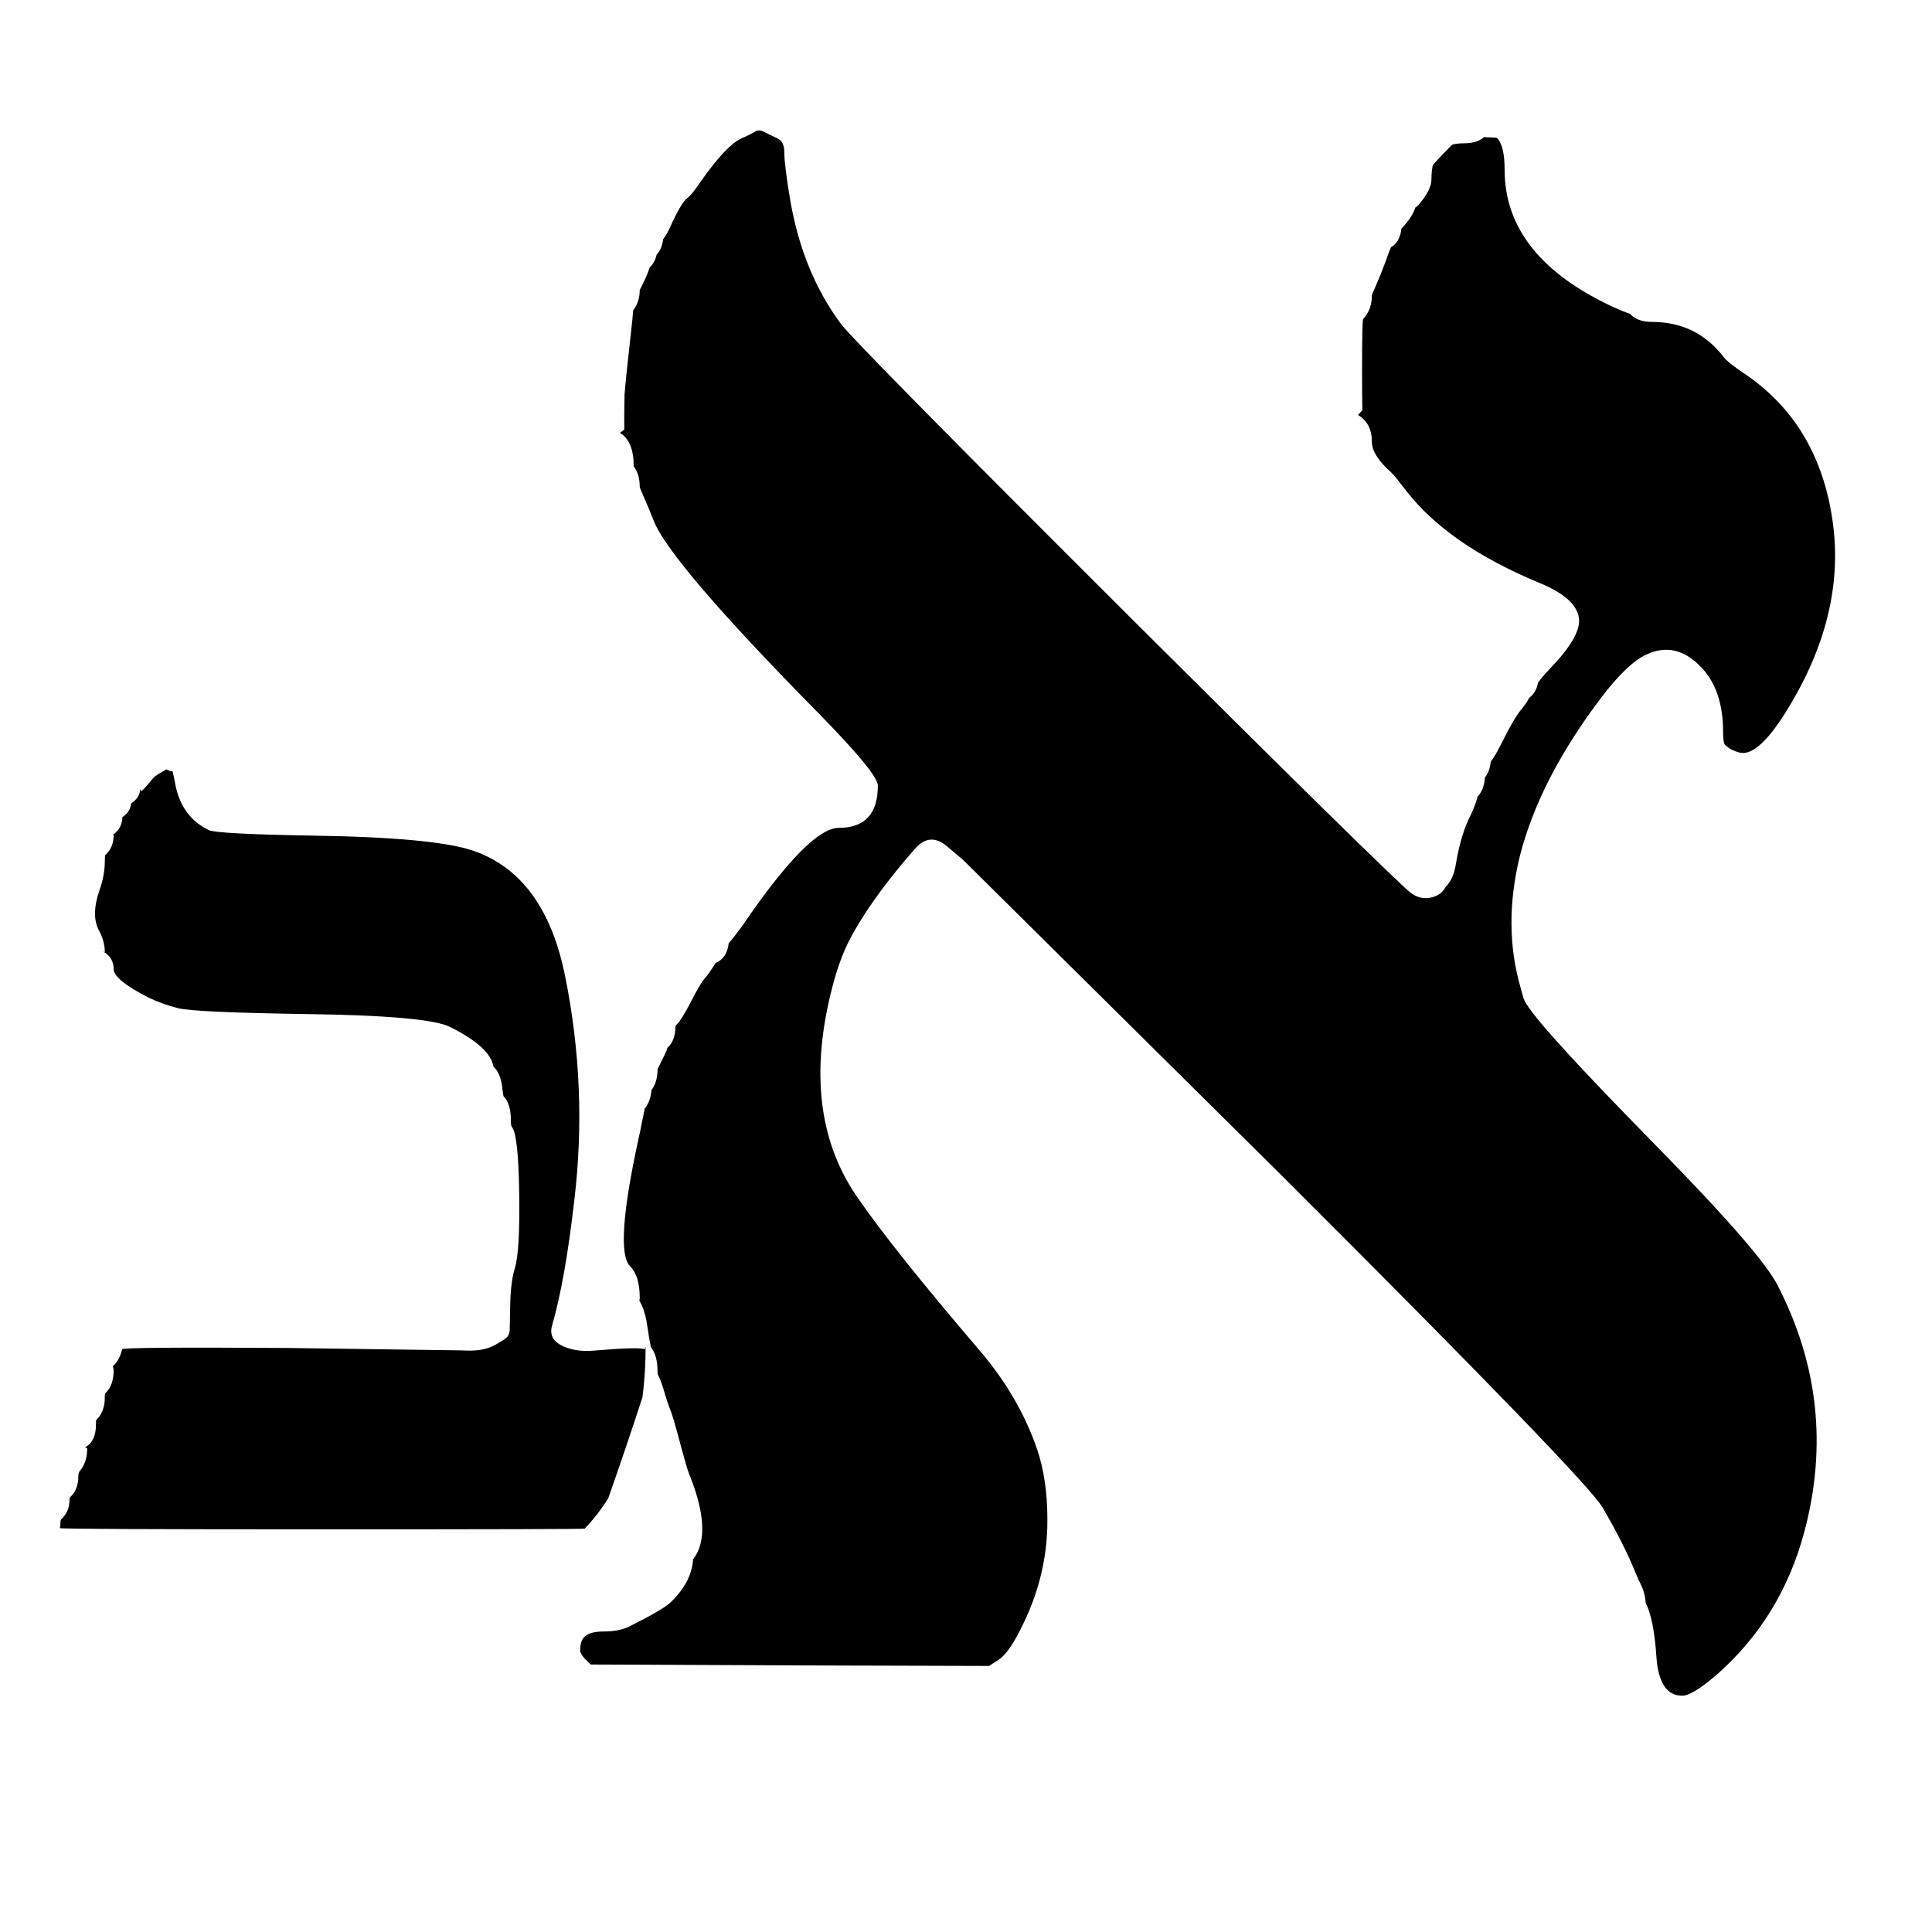
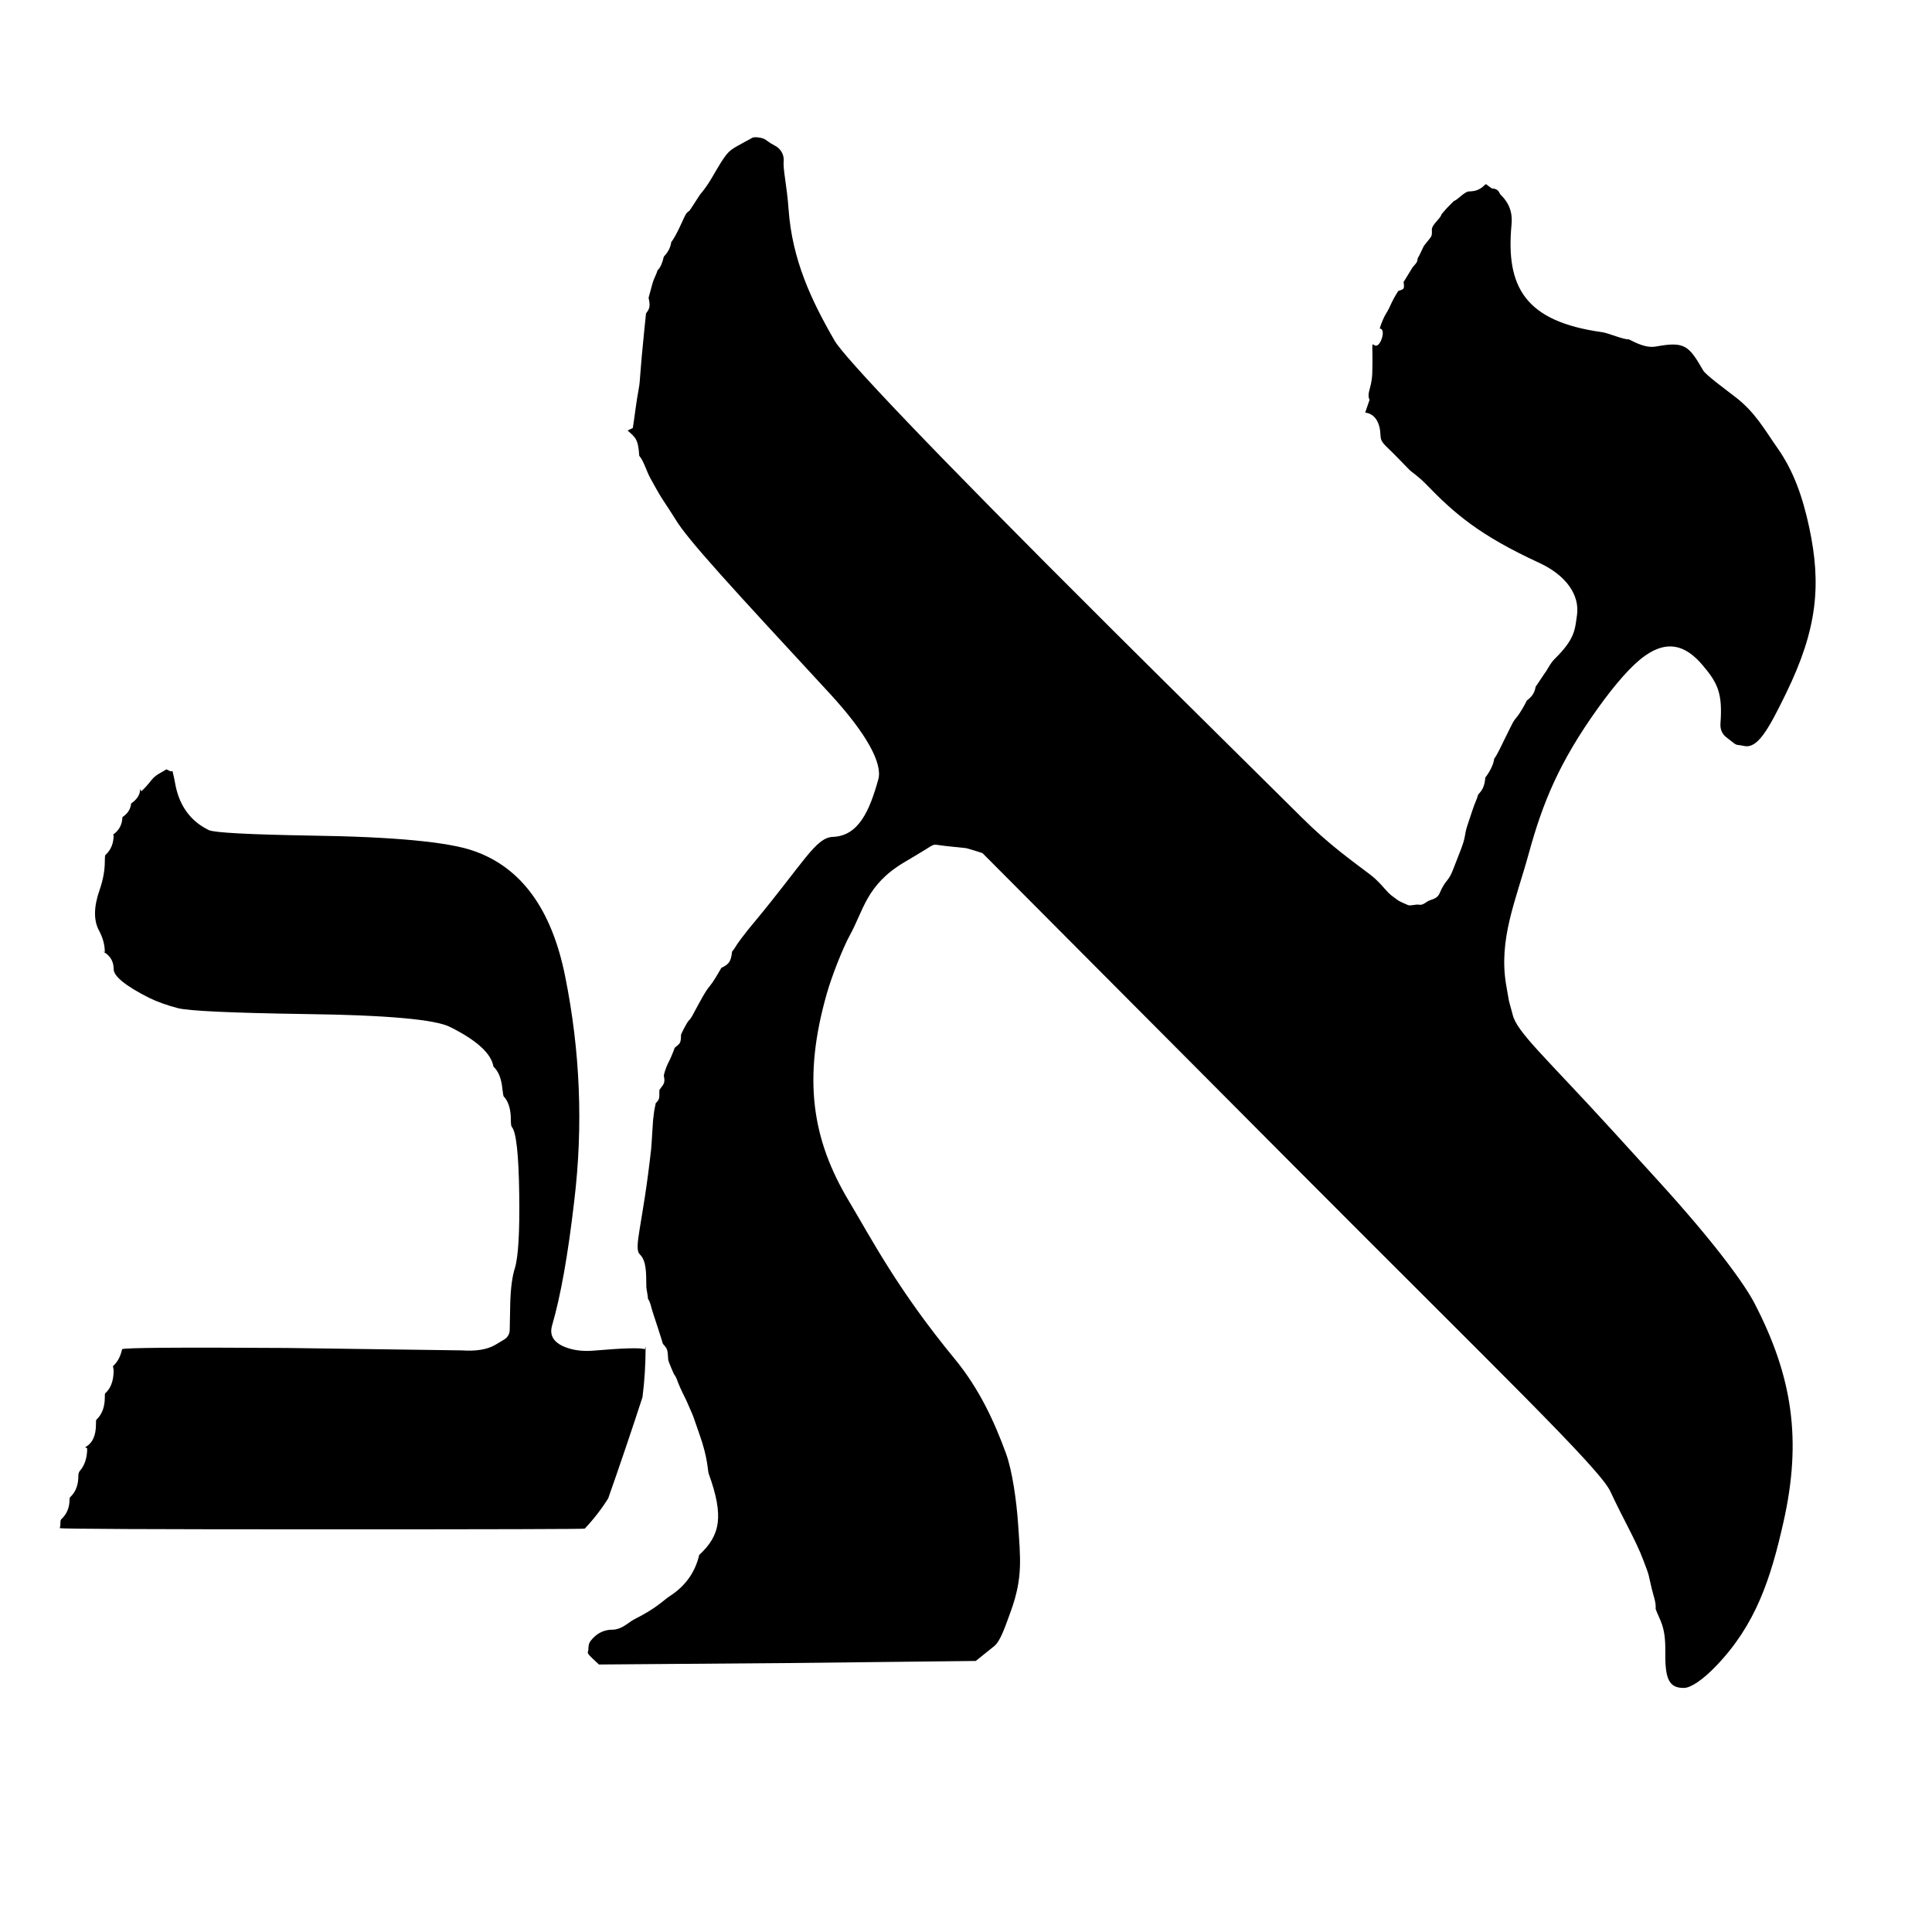
<svg xmlns="http://www.w3.org/2000/svg" width="24" height="24" viewBox="0 0 24 24" data-preserve-overlap="true">
-   <path d="M18.436 1.702 Q18.453 1.706 18.473 1.706 Q18.588 1.706 18.597 1.715 Q18.691 1.809 18.691 2.109 Q18.691 3.191 20.047 3.817 Q20.162 3.87 20.247 3.897 Q20.338 3.999 20.521 3.999 Q21.076 3.999 21.412 4.435 Q21.463 4.503 21.661 4.635 Q22.079 4.915 22.347 5.317 Q22.66 5.793 22.757 6.419 Q22.943 7.572 22.243 8.748 Q21.853 9.409 21.61 9.349 Q21.501 9.32 21.441 9.263 L21.43 9.253 Q21.405 9.232 21.405 9.093 Q21.405 8.554 21.116 8.272 Q20.812 7.963 20.451 8.131 Q20.208 8.245 19.879 8.682 Q19.122 9.686 18.881 10.631 Q18.666 11.505 18.891 12.275 L18.907 12.334 Q18.919 12.38 18.927 12.405 Q18.997 12.617 20.304 13.957 L20.713 14.376 Q21.885 15.579 22.082 15.967 Q22.838 17.431 22.416 19.021 Q22.129 20.106 21.31 20.817 Q21.017 21.065 20.898 21.065 Q20.608 21.065 20.576 20.574 Q20.544 20.108 20.443 19.911 Q20.437 19.79 20.38 19.677 L20.375 19.666 Q20.365 19.649 20.324 19.553 L20.318 19.54 Q20.181 19.197 19.91 18.73 Q19.711 18.384 15.927 14.608 L11.977 10.695 Q11.97 10.687 11.961 10.68 L11.765 10.514 Q11.551 10.332 11.366 10.544 L11.292 10.629 Q10.771 11.24 10.538 11.706 Q10.426 11.93 10.34 12.26 Q9.933 13.823 10.639 14.856 Q11.073 15.494 12.17 16.777 Q12.661 17.351 12.886 18.011 Q13.011 18.387 13.011 18.873 Q13.015 19.551 12.708 20.178 Q12.543 20.525 12.41 20.614 L12.287 20.695 L9.8 20.688 L7.338 20.677 L7.319 20.66 Q7.207 20.555 7.207 20.503 Q7.207 20.394 7.253 20.341 Q7.317 20.267 7.499 20.267 Q7.692 20.267 7.819 20.204 Q8.236 19.995 8.328 19.907 Q8.59 19.658 8.61 19.371 Q8.861 19.047 8.558 18.303 Q8.53 18.236 8.41 17.783 Q8.364 17.614 8.336 17.537 L8.328 17.516 Q8.312 17.481 8.264 17.331 Q8.217 17.16 8.172 17.074 Q8.168 17.065 8.168 17.028 Q8.168 16.841 8.086 16.734 Q8.066 16.647 8.032 16.417 L8.03 16.402 Q7.999 16.25 7.942 16.158 Q7.947 16.141 7.947 16.122 Q7.947 15.849 7.826 15.728 Q7.629 15.531 7.936 14.127 Q7.952 14.059 7.982 13.905 L8.003 13.803 Q8.004 13.795 8.006 13.788 L8.007 13.774 Q8.082 13.685 8.093 13.541 Q8.168 13.443 8.168 13.286 Q8.168 13.28 8.24 13.136 Q8.273 13.075 8.291 13.016 Q8.39 12.928 8.39 12.754 Q8.39 12.742 8.418 12.715 Q8.459 12.674 8.563 12.483 Q8.699 12.215 8.747 12.164 Q8.808 12.094 8.89 11.962 Q9.032 11.902 9.052 11.717 Q9.102 11.663 9.203 11.525 L9.222 11.499 L9.228 11.491 Q10.052 10.284 10.42 10.284 Q10.905 10.284 10.905 9.759 Q10.905 9.612 10.183 8.875 Q8.314 6.98 8.117 6.46 Q8.084 6.372 7.993 6.162 Q7.947 6.06 7.947 6.047 Q7.947 5.891 7.872 5.793 Q7.873 5.48 7.701 5.377 L7.755 5.337 Q7.753 5.192 7.758 4.906 Q7.764 4.79 7.856 3.967 L7.865 3.856 Q7.947 3.75 7.947 3.603 L7.993 3.511 Q8.044 3.408 8.069 3.325 Q8.134 3.264 8.157 3.164 Q8.224 3.091 8.238 2.971 Q8.285 2.91 8.325 2.82 Q8.46 2.52 8.538 2.461 Q8.553 2.449 8.566 2.436 Q8.615 2.387 8.71 2.248 Q9.017 1.811 9.207 1.721 Q9.323 1.67 9.393 1.628 Q9.431 1.609 9.483 1.634 Q9.535 1.662 9.66 1.72 Q9.743 1.76 9.743 1.891 Q9.743 2.051 9.817 2.489 Q9.972 3.388 10.45 4.028 Q10.635 4.273 14.075 7.704 Q15.476 9.1 16.44 10.048 Q16.944 10.543 17.218 10.806 Q17.364 10.946 17.44 11.017 Q17.483 11.056 17.508 11.077 Q17.529 11.095 17.547 11.106 Q17.577 11.127 17.61 11.139 Q17.68 11.165 17.753 11.154 Q17.899 11.132 17.96 11.015 Q18.054 10.924 18.085 10.737 L18.095 10.679 Q18.154 10.354 18.264 10.136 L18.27 10.125 Q18.331 9.992 18.355 9.896 Q18.436 9.811 18.446 9.659 Q18.507 9.581 18.518 9.464 Q18.578 9.383 18.65 9.239 Q18.813 8.909 18.905 8.805 Q18.964 8.733 18.995 8.67 Q19.086 8.603 19.107 8.475 Q19.115 8.468 19.122 8.458 Q19.184 8.379 19.275 8.284 Q19.636 7.904 19.615 7.689 Q19.591 7.433 19.121 7.24 Q17.984 6.768 17.464 6.091 Q17.336 5.923 17.291 5.878 L17.28 5.867 Q17.042 5.655 17.042 5.488 Q17.042 5.258 16.87 5.155 L16.924 5.096 Q16.92 4.931 16.92 4.604 Q16.92 3.987 16.934 3.962 Q17.042 3.847 17.042 3.669 Q17.042 3.659 17.086 3.562 Q17.156 3.403 17.209 3.257 Q17.251 3.138 17.279 3.071 Q17.392 3.006 17.409 2.839 L17.425 2.823 Q17.43 2.819 17.434 2.814 Q17.549 2.683 17.583 2.577 Q17.605 2.563 17.619 2.548 Q17.782 2.362 17.782 2.227 Q17.782 2.128 17.799 2.051 Q17.917 1.918 18.041 1.796 Q18.106 1.78 18.188 1.78 Q18.353 1.78 18.436 1.702 Z" />
+   <path d="M18.457 2.287 C18.468 2.29 18.526 2.342 18.539 2.342 C18.618 2.343 18.628 2.405 18.635 2.412 C18.701 2.477 18.796 2.584 18.777 2.787 C18.702 3.569 18.949 3.994 19.9 4.126 C19.981 4.137 20.169 4.221 20.233 4.215 C20.307 4.25 20.441 4.329 20.574 4.304 C20.929 4.239 20.98 4.294 21.157 4.601 C21.191 4.659 21.426 4.83 21.556 4.931 C21.806 5.123 21.918 5.335 22.082 5.568 C22.278 5.847 22.392 6.166 22.474 6.548 C22.628 7.266 22.576 7.816 22.185 8.617 C21.961 9.077 21.829 9.305 21.663 9.266 C21.588 9.249 21.58 9.264 21.535 9.229 L21.438 9.153 C21.42 9.139 21.365 9.085 21.372 8.99 C21.4 8.615 21.341 8.486 21.146 8.258 C20.925 7.999 20.7 7.96 20.438 8.144 C20.269 8.262 20.07 8.492 19.855 8.79 C19.366 9.471 19.163 9.975 18.991 10.602 C18.831 11.186 18.61 11.671 18.712 12.247 L18.743 12.425 C18.75 12.462 18.786 12.579 18.79 12.6 C18.836 12.817 19.2 13.133 20.043 14.058 L20.584 14.652 C21.335 15.475 21.681 15.971 21.793 16.186 C22.268 17.1 22.385 17.887 22.155 18.907 C21.997 19.612 21.81 20.182 21.322 20.691 C21.144 20.877 21.001 20.966 20.921 20.968 C20.724 20.972 20.683 20.843 20.687 20.511 C20.691 20.193 20.616 20.128 20.567 19.987 C20.574 19.901 20.538 19.821 20.519 19.736 L20.49 19.611 C20.487 19.596 20.481 19.559 20.456 19.493 L20.413 19.379 C20.324 19.139 20.167 18.878 20.005 18.528 C19.875 18.245 18.627 17.047 16.111 14.521 L12.206 10.599 C12.201 10.594 12.011 10.537 12.003 10.536 L11.754 10.51 C11.56 10.489 11.64 10.468 11.458 10.577 L11.229 10.714 C10.763 10.992 10.729 11.306 10.557 11.618 C10.473 11.771 10.336 12.115 10.272 12.339 C9.968 13.402 10.087 14.156 10.547 14.923 C10.822 15.382 11.149 16.019 11.864 16.886 C12.164 17.251 12.352 17.659 12.496 18.053 C12.575 18.269 12.628 18.644 12.648 18.941 C12.675 19.358 12.708 19.594 12.559 20.009 C12.475 20.242 12.422 20.392 12.349 20.45 L12.121 20.633 L9.782 20.659 L7.44 20.677 L7.351 20.593 C7.276 20.522 7.309 20.527 7.309 20.491 C7.31 20.417 7.324 20.398 7.355 20.362 C7.399 20.312 7.478 20.246 7.6 20.245 C7.729 20.245 7.802 20.154 7.886 20.112 C8.164 19.973 8.244 19.876 8.321 19.827 C8.537 19.688 8.642 19.504 8.686 19.316 C8.951 19.071 8.994 18.832 8.804 18.307 C8.79 18.268 8.795 18.112 8.688 17.815 C8.647 17.702 8.623 17.62 8.6 17.566 L8.527 17.399 C8.516 17.373 8.493 17.334 8.45 17.239 C8.402 17.133 8.413 17.125 8.374 17.073 C8.37 17.068 8.303 16.914 8.301 16.891 C8.292 16.769 8.297 16.761 8.235 16.694 C8.217 16.639 8.221 16.642 8.173 16.497 L8.112 16.311 C8.079 16.212 8.087 16.194 8.049 16.133 C8.052 16.122 8.029 16.003 8.029 15.99 C8.027 15.8 8.03 15.663 7.948 15.582 C7.866 15.5 7.985 15.217 8.089 14.271 C8.094 14.226 8.097 14.151 8.104 14.048 L8.113 13.912 C8.114 13.906 8.125 13.808 8.126 13.804 L8.146 13.703 C8.199 13.654 8.189 13.638 8.191 13.54 C8.236 13.473 8.269 13.463 8.246 13.362 C8.246 13.36 8.261 13.278 8.311 13.184 C8.332 13.144 8.369 13.054 8.381 13.016 C8.449 12.959 8.458 12.965 8.46 12.853 C8.46 12.845 8.537 12.694 8.556 12.678 C8.586 12.653 8.608 12.603 8.676 12.477 C8.771 12.302 8.79 12.283 8.816 12.251 C8.854 12.206 8.91 12.113 8.961 12.023 C9.054 11.979 9.081 11.946 9.094 11.821 C9.127 11.785 9.138 11.751 9.206 11.661 L9.292 11.55 L9.369 11.457 C9.989 10.71 10.133 10.403 10.347 10.396 C10.666 10.384 10.803 10.071 10.911 9.68 C10.964 9.487 10.773 9.119 10.301 8.608 C9.099 7.307 8.541 6.706 8.387 6.445 C8.358 6.396 8.301 6.312 8.22 6.187 C8.18 6.126 8.079 5.94 8.076 5.935 C8.029 5.847 7.996 5.725 7.941 5.662 C7.928 5.45 7.891 5.433 7.796 5.348 L7.861 5.317 C7.876 5.233 7.903 4.992 7.938 4.809 C7.952 4.738 7.948 4.644 8.003 4.108 L8.025 3.893 C8.077 3.828 8.077 3.796 8.057 3.699 L8.104 3.526 C8.124 3.454 8.153 3.414 8.167 3.36 C8.209 3.319 8.23 3.256 8.246 3.189 C8.291 3.14 8.328 3.085 8.339 3.006 C8.372 2.967 8.42 2.872 8.447 2.814 C8.535 2.621 8.521 2.655 8.565 2.617 C8.574 2.609 8.689 2.426 8.696 2.417 C8.726 2.382 8.784 2.31 8.841 2.212 C9.021 1.901 9.04 1.882 9.159 1.814 C9.233 1.772 9.295 1.74 9.345 1.712 C9.371 1.697 9.456 1.708 9.492 1.725 C9.529 1.744 9.544 1.767 9.627 1.81 C9.683 1.838 9.742 1.907 9.735 1.997 C9.725 2.109 9.775 2.302 9.796 2.601 C9.841 3.229 10.079 3.733 10.369 4.234 C10.486 4.435 11.514 5.529 13.81 7.815 C14.744 8.745 15.536 9.524 16.176 10.16 C16.51 10.493 16.804 10.7 17.015 10.86 C17.124 10.942 17.189 11.03 17.247 11.09 C17.28 11.124 17.349 11.171 17.371 11.187 C17.39 11.2 17.471 11.235 17.49 11.243 C17.52 11.256 17.589 11.232 17.621 11.238 C17.686 11.25 17.707 11.202 17.77 11.181 C17.893 11.143 17.87 11.103 17.926 11.01 C17.977 10.922 18 10.931 18.049 10.806 L18.138 10.578 C18.22 10.37 18.181 10.394 18.233 10.24 L18.293 10.06 C18.323 9.967 18.346 9.933 18.363 9.869 C18.418 9.813 18.443 9.76 18.451 9.659 C18.492 9.608 18.554 9.504 18.561 9.426 C18.602 9.372 18.649 9.265 18.697 9.169 C18.806 8.95 18.791 8.971 18.849 8.899 C18.888 8.851 18.947 8.745 18.967 8.702 C19.026 8.657 19.062 8.613 19.077 8.529 C19.083 8.524 19.18 8.375 19.185 8.369 C19.227 8.316 19.253 8.244 19.316 8.182 C19.567 7.935 19.564 7.821 19.59 7.64 C19.625 7.391 19.455 7.146 19.119 6.991 C18.39 6.655 18.075 6.388 17.716 6.016 C17.618 5.915 17.539 5.868 17.505 5.833 L17.345 5.669 C17.198 5.518 17.152 5.503 17.149 5.407 C17.144 5.254 17.085 5.142 16.959 5.125 L17.013 4.967 C16.973 4.88 17.042 4.825 17.047 4.628 C17.057 4.265 17.028 4.26 17.077 4.29 C17.145 4.332 17.225 4.084 17.142 4.083 C17.133 4.083 17.182 3.955 17.213 3.904 C17.258 3.832 17.262 3.812 17.292 3.751 C17.319 3.695 17.354 3.639 17.369 3.615 C17.439 3.59 17.449 3.599 17.436 3.503 L17.492 3.412 C17.495 3.408 17.545 3.324 17.548 3.321 C17.614 3.242 17.598 3.269 17.613 3.203 C17.625 3.194 17.682 3.063 17.689 3.053 C17.788 2.925 17.79 2.949 17.787 2.856 C17.784 2.789 17.897 2.715 17.907 2.662 C17.984 2.571 17.978 2.581 18.061 2.497 C18.105 2.485 18.194 2.378 18.249 2.378 C18.359 2.376 18.399 2.34 18.457 2.287 Z" />
  <path d="M2.003 9.595 L2.014 9.589 L2.067 9.557 L2.102 9.574 L2.12 9.582 L2.143 9.579 Q2.163 9.658 2.183 9.769 Q2.265 10.151 2.594 10.312 Q2.701 10.36 3.864 10.38 Q5.4 10.402 5.881 10.569 Q6.769 10.875 7.02 12.126 Q7.302 13.521 7.133 14.922 Q7.018 15.918 6.858 16.466 Q6.802 16.662 7.051 16.745 Q7.193 16.793 7.374 16.778 Q7.936 16.73 8.01 16.761 L8.02 16.727 Q8.02 17.059 7.981 17.357 C7.853 17.752 7.683 18.252 7.555 18.614 Q7.427 18.817 7.264 18.989 Q7.256 18.998 4.022 18.998 Q0.768 18.998 0.743 18.983 L0.75 18.945 Q0.749 18.885 0.759 18.875 Q0.864 18.779 0.864 18.627 Q0.864 18.606 0.87 18.6 Q0.973 18.505 0.973 18.339 Q0.973 18.294 0.992 18.272 Q1.083 18.167 1.083 17.993 L1.058 17.978 Q1.192 17.906 1.192 17.695 Q1.192 17.641 1.195 17.639 Q1.302 17.539 1.302 17.36 Q1.302 17.312 1.305 17.31 Q1.412 17.217 1.412 17.02 L1.403 16.971 Q1.481 16.902 1.512 16.78 L1.516 16.761 Q1.532 16.732 3.571 16.745 L5.738 16.775 Q5.997 16.793 6.146 16.71 L6.26 16.642 Q6.331 16.599 6.332 16.516 L6.338 16.203 Q6.345 15.911 6.397 15.75 Q6.46 15.537 6.45 14.833 Q6.44 14.092 6.358 13.999 Q6.346 13.986 6.346 13.912 Q6.346 13.726 6.268 13.632 L6.258 13.622 Q6.251 13.614 6.241 13.528 Q6.223 13.335 6.13 13.25 Q6.089 13.006 5.592 12.758 Q5.316 12.617 3.8 12.597 Q2.419 12.576 2.211 12.524 Q2.008 12.471 1.851 12.395 Q1.412 12.172 1.412 12.039 Q1.412 11.892 1.279 11.82 L1.302 11.828 Q1.302 11.692 1.229 11.558 Q1.127 11.366 1.239 11.05 Q1.302 10.866 1.302 10.701 Q1.302 10.629 1.309 10.622 Q1.412 10.528 1.412 10.372 L1.4 10.371 Q1.516 10.294 1.521 10.15 Q1.618 10.087 1.629 9.981 Q1.741 9.904 1.741 9.802 L1.756 9.83 Q1.814 9.777 1.887 9.684 Q1.925 9.636 2.003 9.595 Z" />
</svg>
